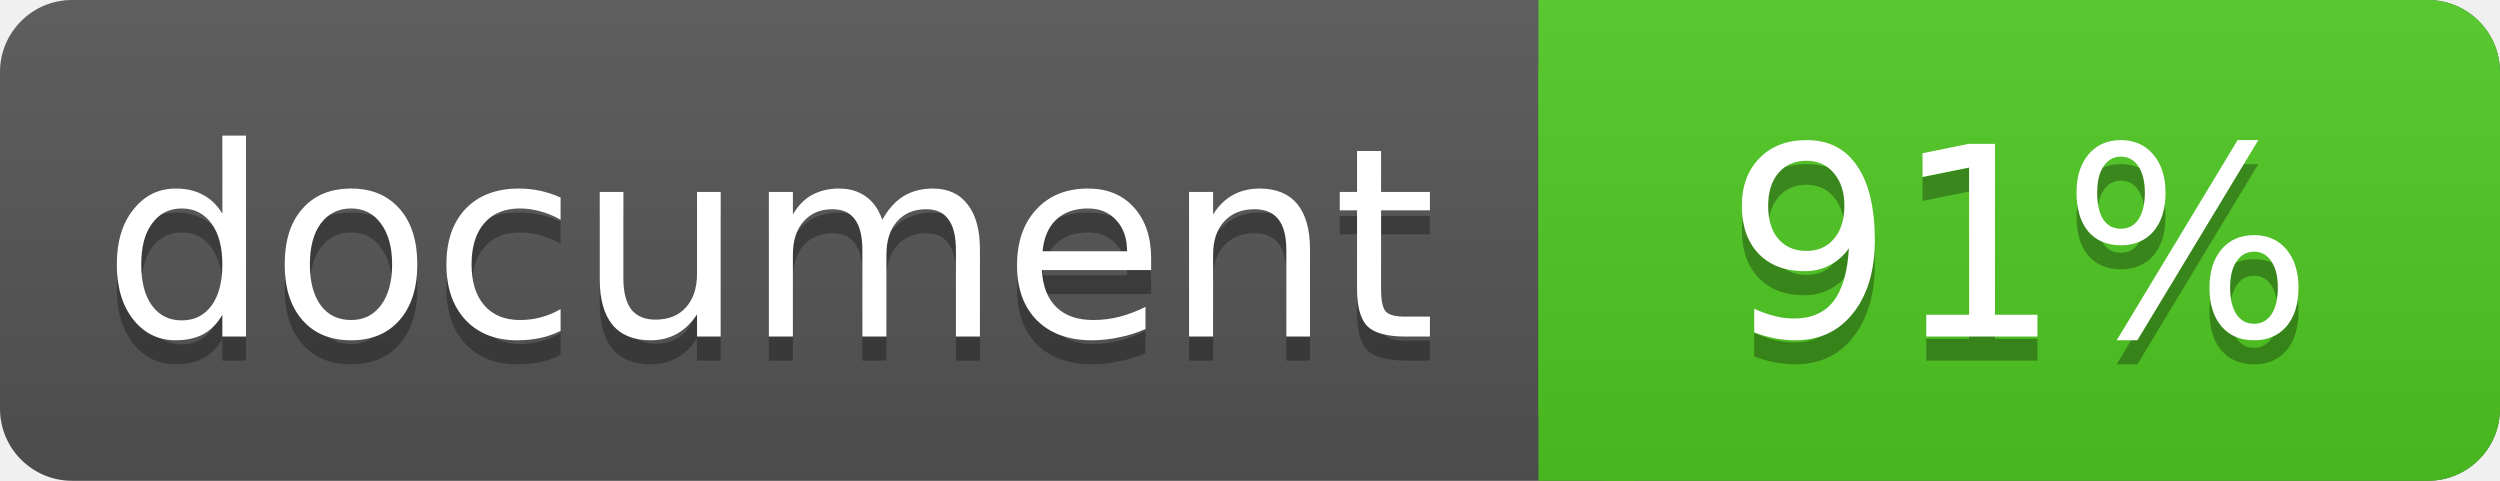
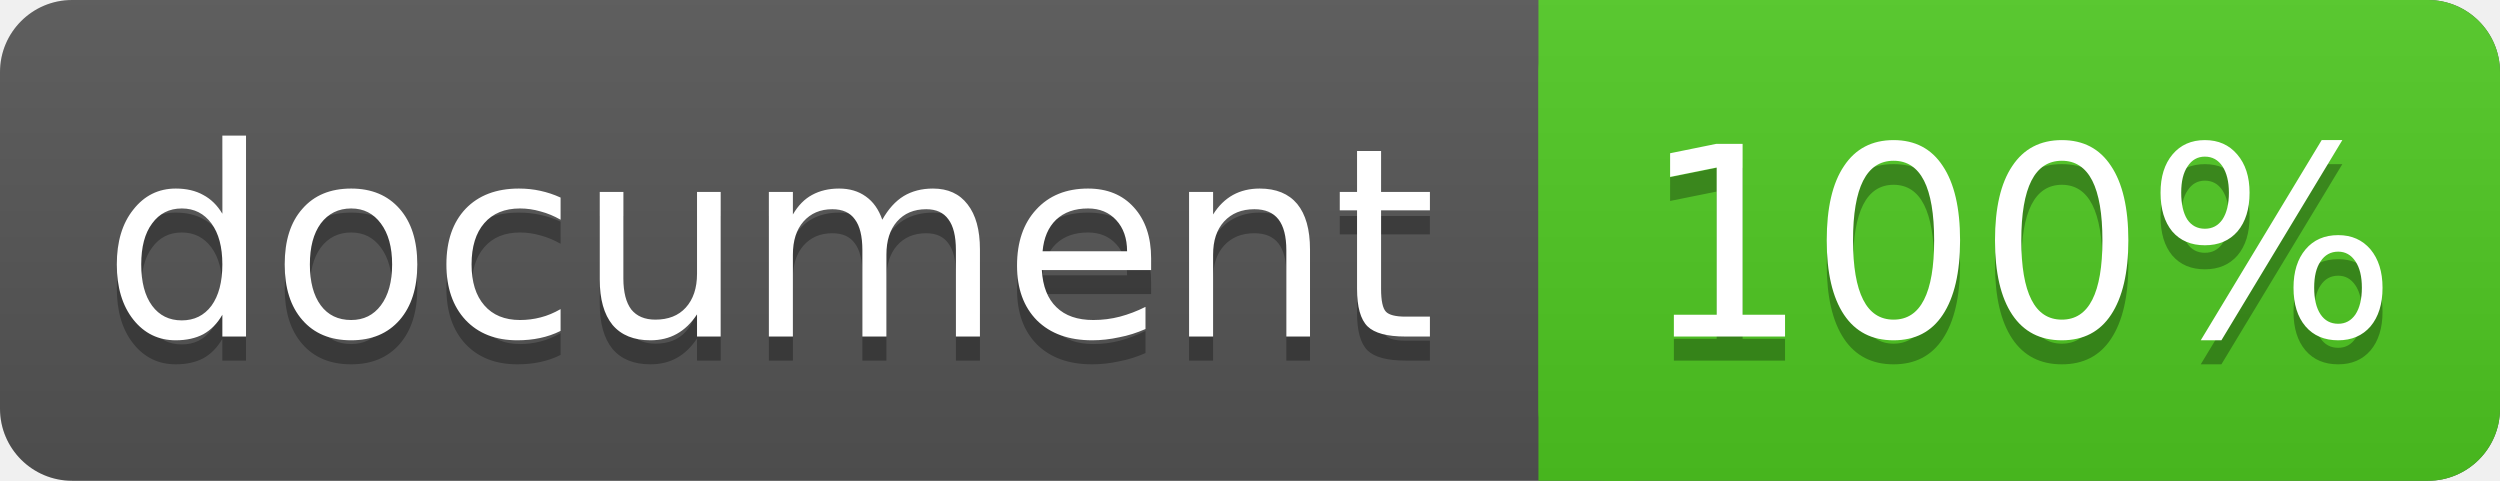
<svg xmlns="http://www.w3.org/2000/svg" width="104" height="20">
  <linearGradient id="a" x2="0" y2="100%">
    <stop offset="0" stop-color="#bbb" stop-opacity=".1" />
    <stop offset="1" stop-opacity=".1" />
  </linearGradient>
  <rect rx="3" width="104" height="20" fill="#555" />
  <rect rx="3" x="64" width="40" height="20" fill="#4fc921" />
  <path fill="#4fc921" d="M64 0h4v20h-4z" />
  <rect rx="3" width="104" height="20" fill="url(#a)" />
  <g fill="#fff" text-anchor="middle" font-family="DejaVu Sans,Verdana,Geneva,sans-serif" font-size="11">
    <text x="32" y="15" fill="#010101" fill-opacity=".3">document</text>
    <text x="32" y="14">document</text>
-     <text x="84" y="15" fill="#010101" fill-opacity=".3">91%</text>
-     <text x="84" y="14">91%</text>
+     <text x="84" y="15" fill="#010101" fill-opacity=".3">100%</text>
+     <text x="84" y="14">100%</text>
  </g>
</svg>
